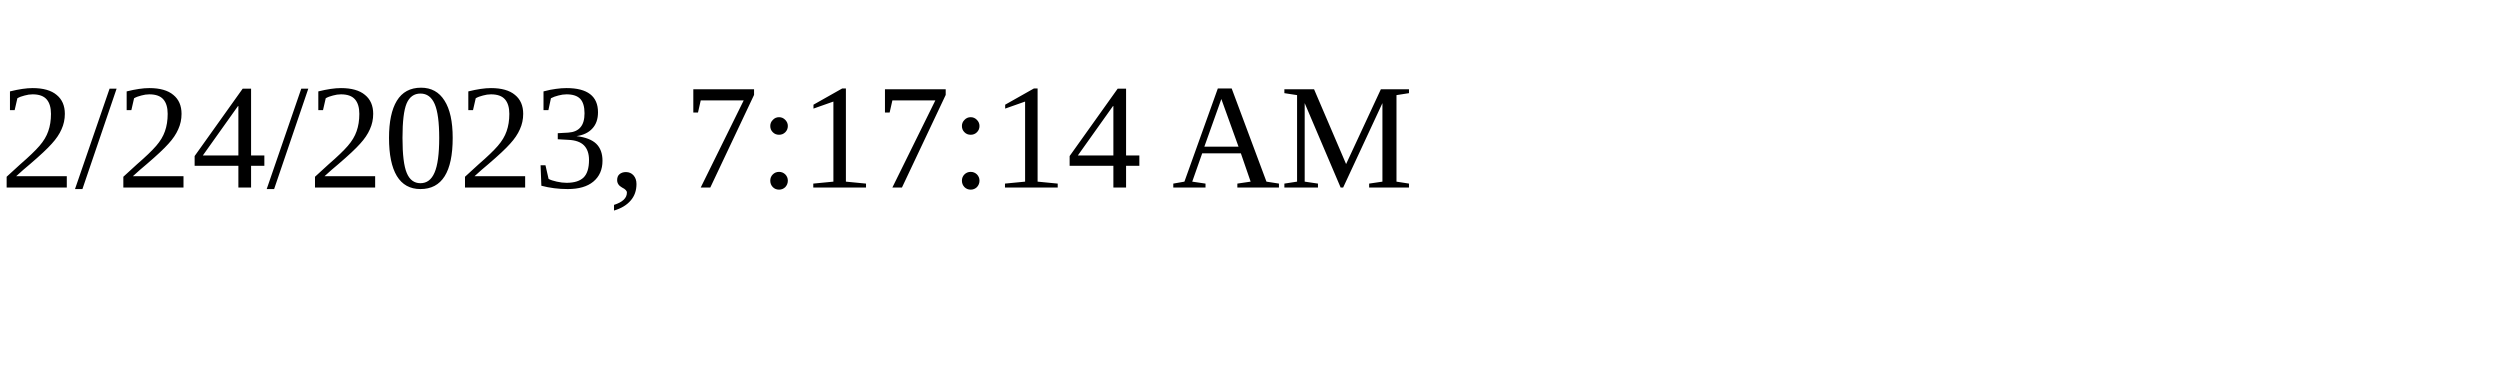
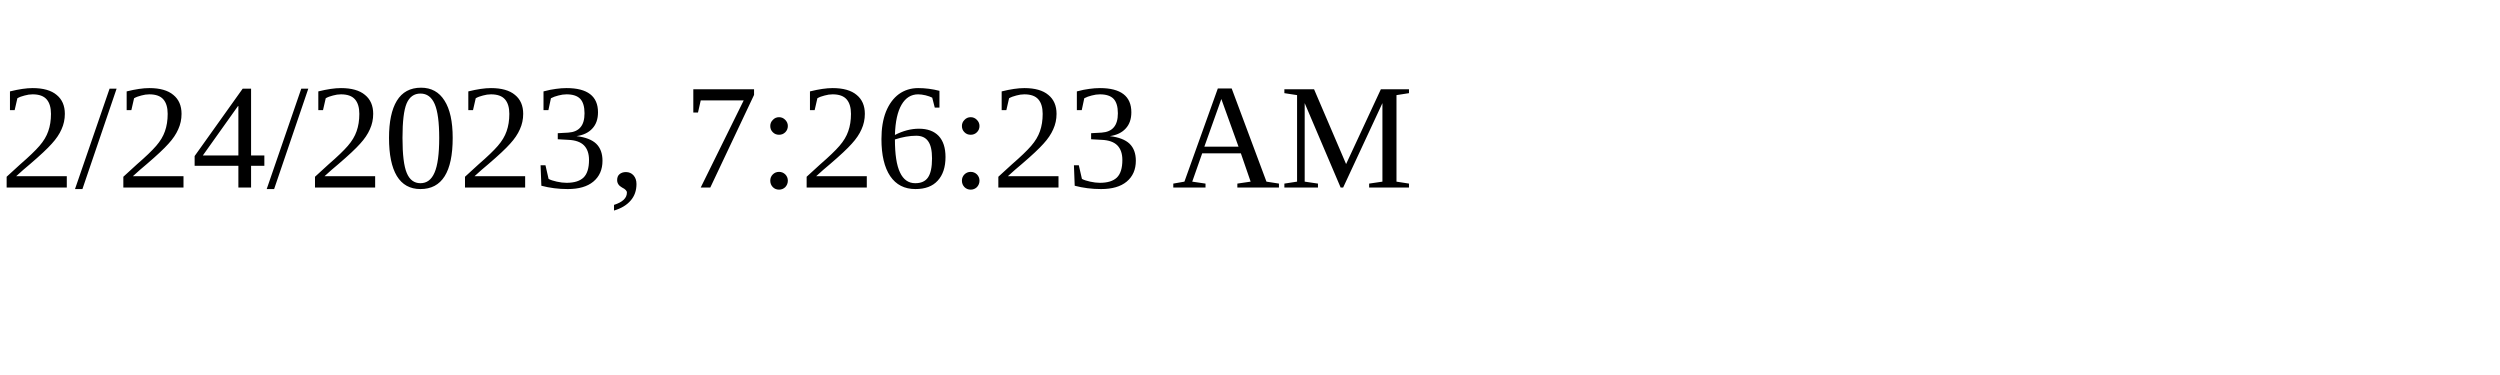
<svg xmlns="http://www.w3.org/2000/svg" height="30" width="200">
-   <text x="0" y="15">2/24/2023, 7:17:14 AM</text>
+   <text x="0" y="15">2/24/2023, 7:26:23 AM</text>
</svg>
